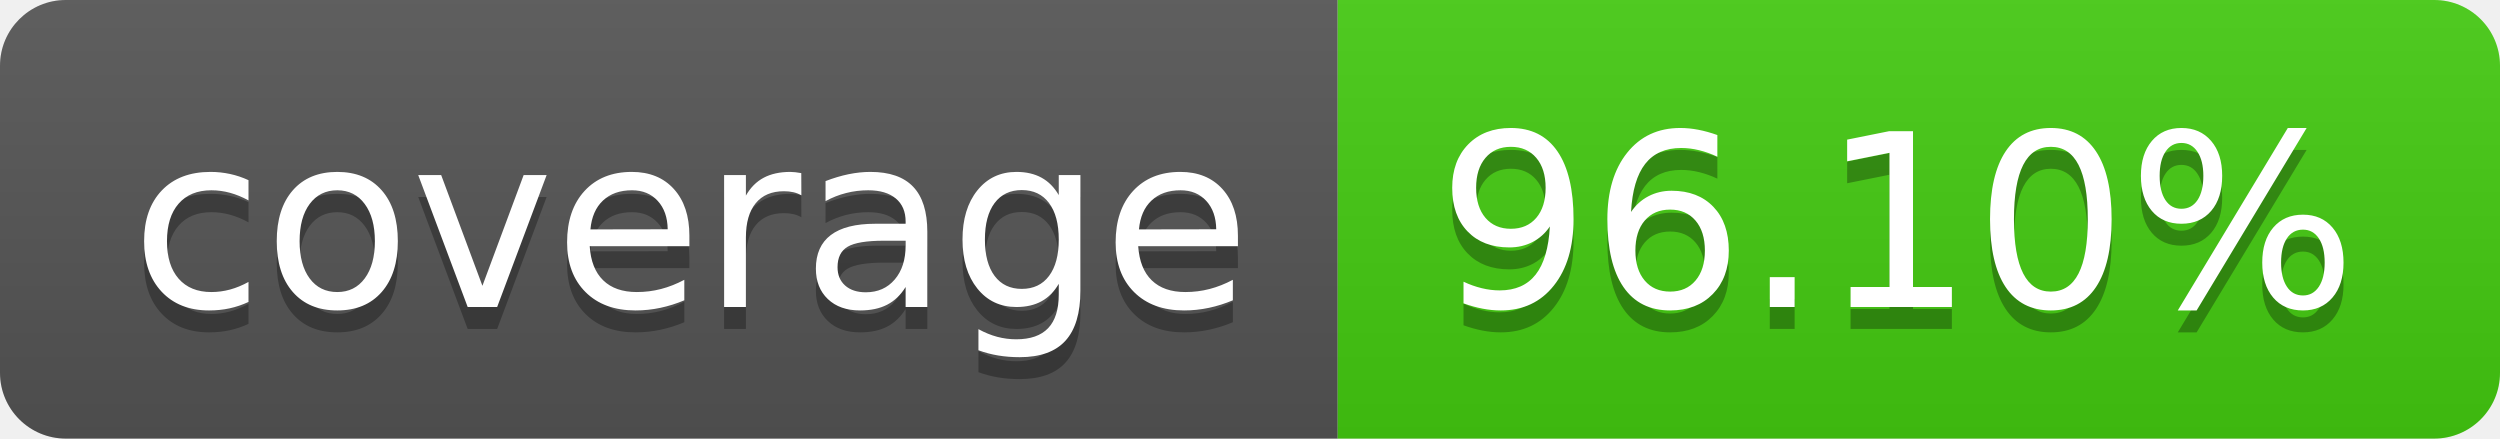
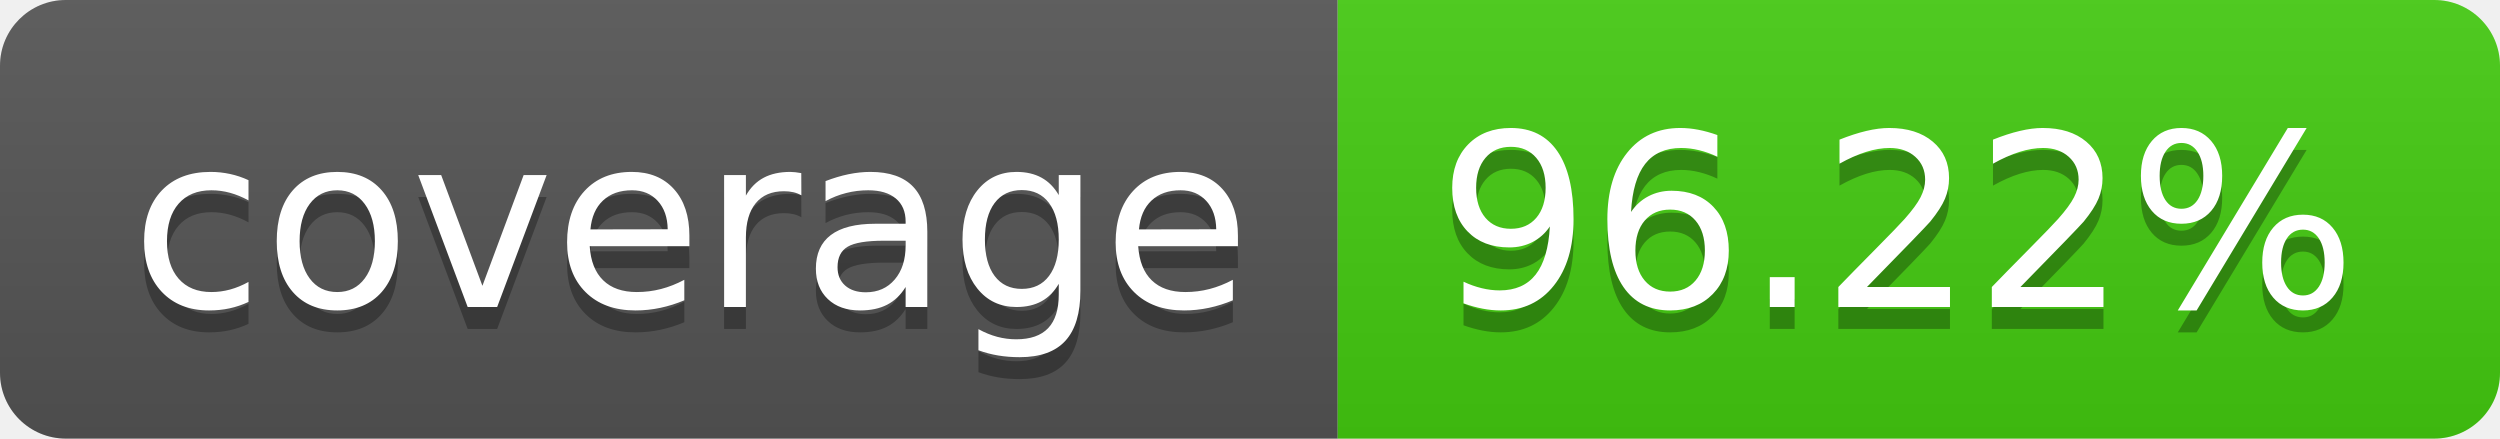
- <svg xmlns="http://www.w3.org/2000/svg" width="114" height="20" role="img" aria-label="coverage: 96.10%">
+ <svg xmlns="http://www.w3.org/2000/svg" width="114" height="20" role="img" aria-label="coverage: 96.22%">
  <linearGradient id="s" x2="0" y2="100%">
    <stop offset="0" stop-color="#bbb" stop-opacity=".1" />
    <stop offset="1" stop-opacity=".1" />
  </linearGradient>
  <clipPath id="r">
    <rect width="114" height="20" rx="3" fill="#fff" />
  </clipPath>
  <g clip-path="url(#r)">
    <rect width="61" height="20" fill="#555" />
    <rect x="61" width="53" height="20" fill="#4c1" />
    <rect width="114" height="20" fill="url(#s)" />
  </g>
  <g fill="#fff" text-anchor="middle" font-family="Verdana,Geneva,DejaVu Sans,sans-serif" text-rendering="geometricPrecision" font-size="110">
    <text aria-hidden="true" x="315" y="150" fill="#010101" fill-opacity=".3" transform="scale(.1)" textLength="510">coverage</text>
    <text x="315" y="140" transform="scale(.1)" fill="#fff" textLength="510">coverage</text>
-     <text aria-hidden="true" x="865" y="150" fill="#010101" fill-opacity=".3" transform="scale(.1)" textLength="430">96.10%</text>
-     <text x="865" y="140" transform="scale(.1)" fill="#fff" textLength="430">96.10%</text>
+     <text aria-hidden="true" x="865" y="150" fill="#010101" fill-opacity=".3" transform="scale(.1)" textLength="430">96.22%</text>
+     <text x="865" y="140" transform="scale(.1)" fill="#fff" textLength="430">96.22%</text>
  </g>
</svg>
